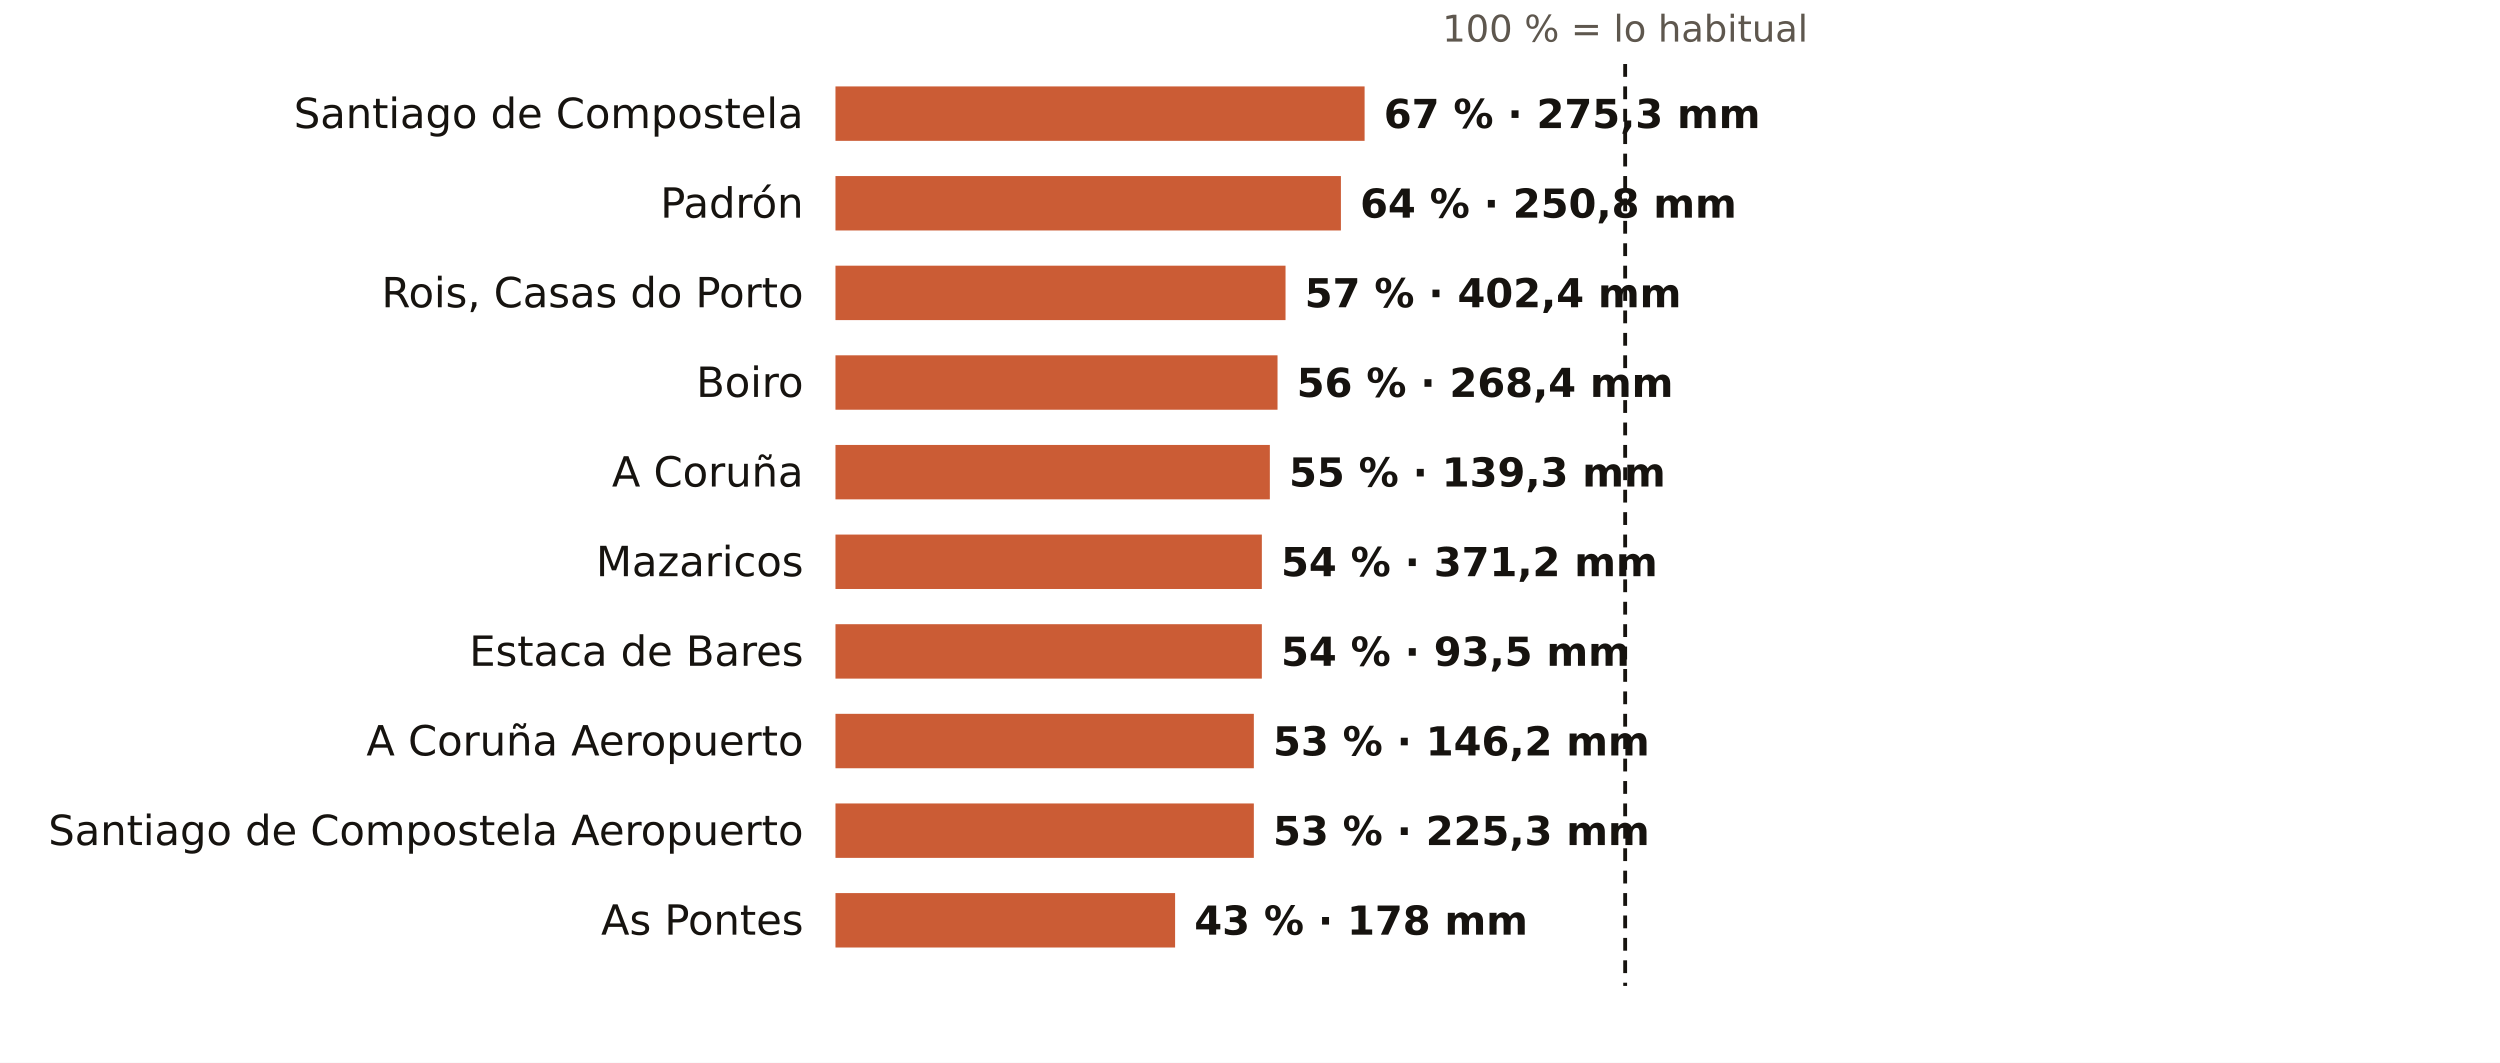
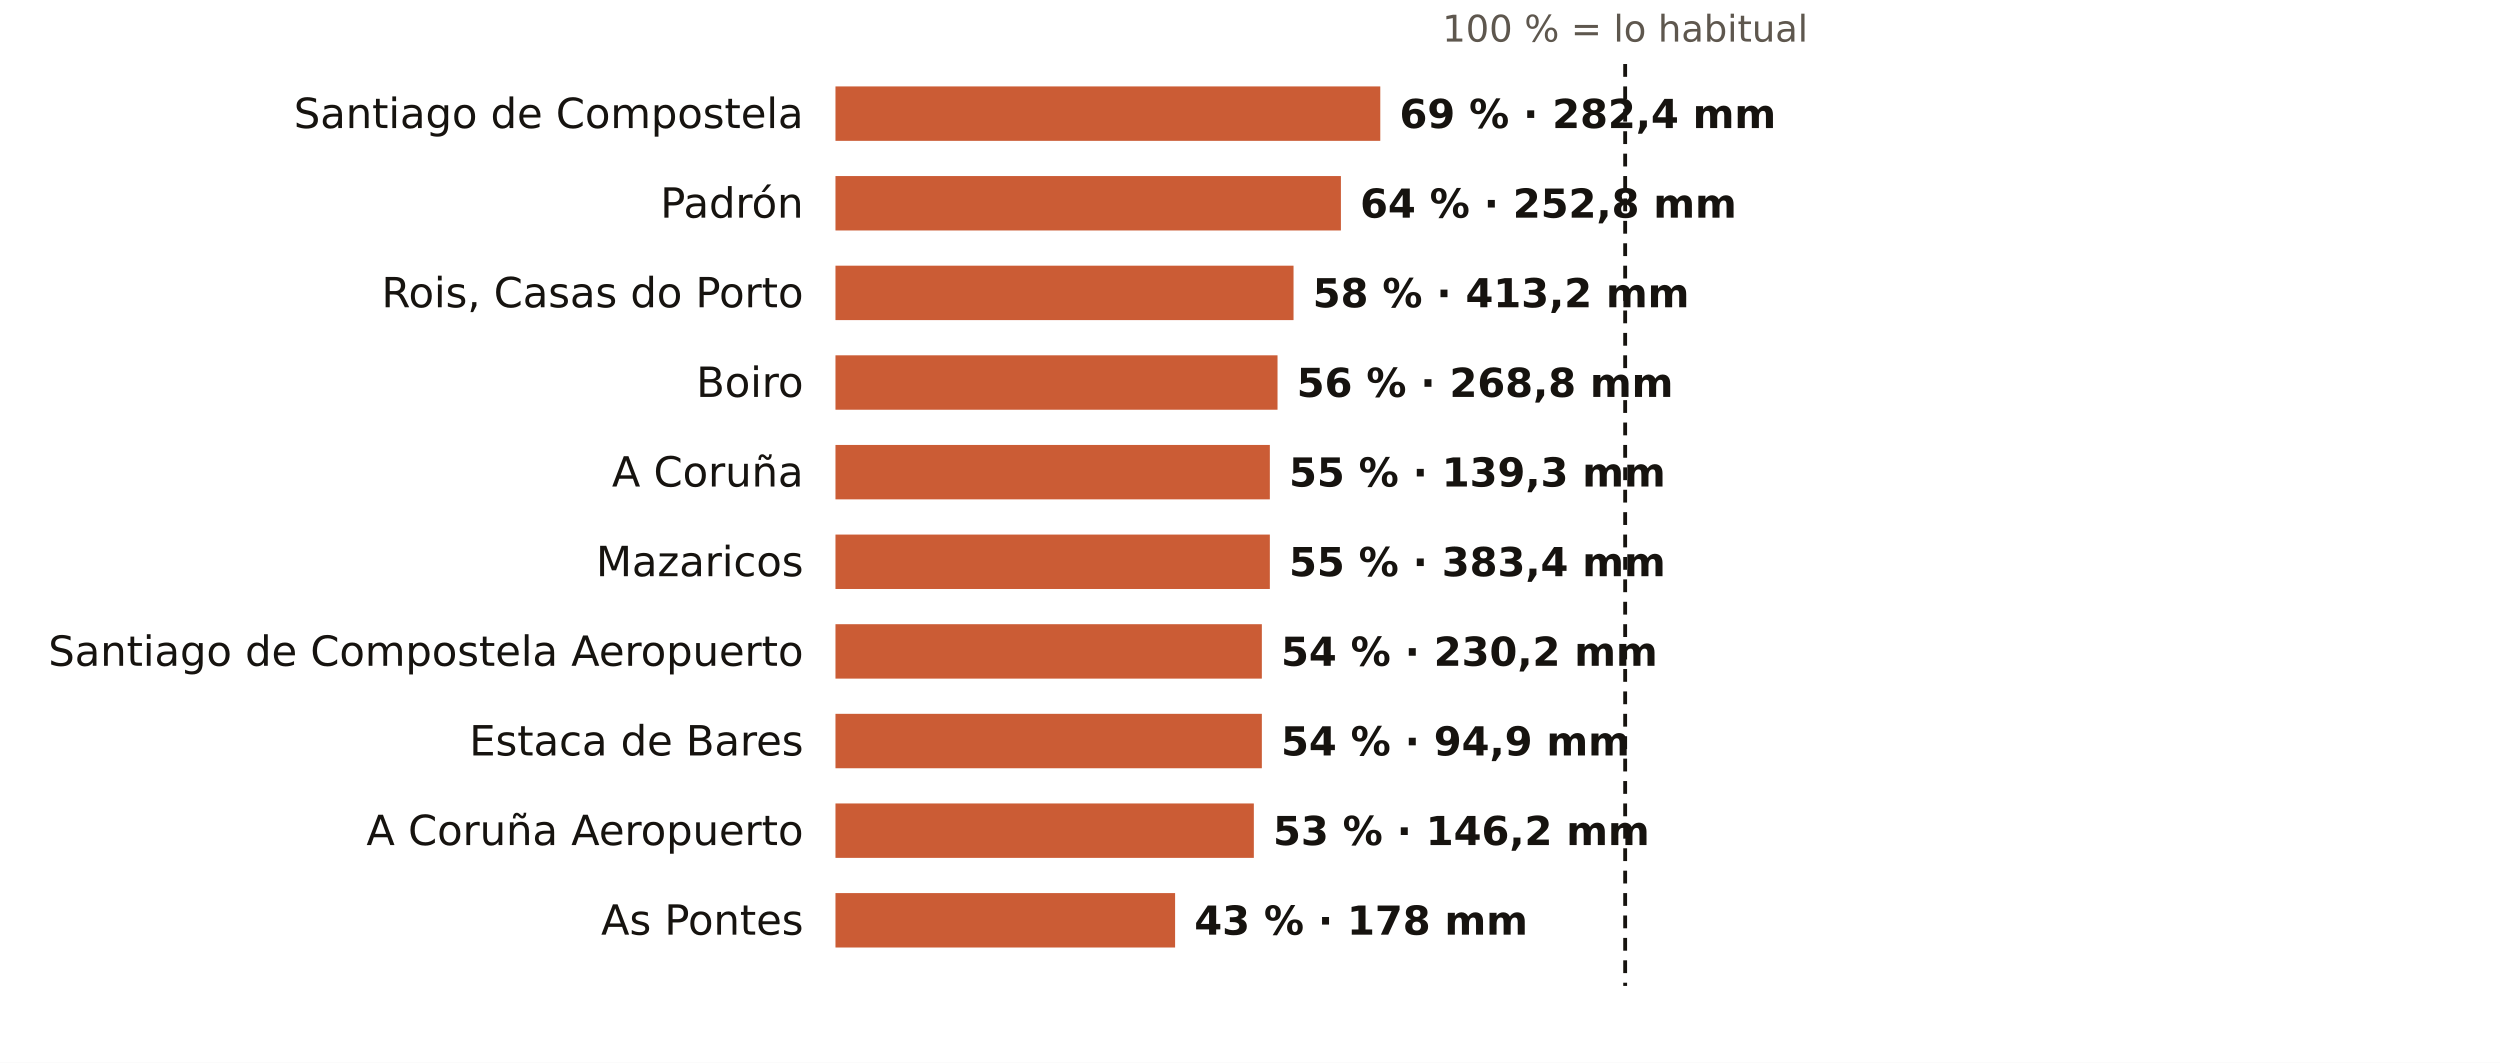
<svg xmlns="http://www.w3.org/2000/svg" viewBox="0 0 781 332" width="781" height="332" role="img" aria-label="El otoño en los pluviómetros de AEMET de A Coruña: % de lo habitual">
  <rect width="781" height="332" fill="#FFFFFF" />
  <text x="507.7" y="13.0" font-size="11.5" fill="#5E574E" text-anchor="middle" font-weight="400" font-family="Public Sans, DejaVu Sans, Arial, sans-serif">100 % = lo habitual</text>
  <text x="251.0" y="40.0" font-size="13" fill="#16130F" text-anchor="end" font-weight="500" font-family="Public Sans, DejaVu Sans, Arial, sans-serif">Santiago de Compostela</text>
-   <rect x="261" y="27" width="165.3" height="17" fill="#C4461A" opacity="0.88" />
-   <text x="432.3" y="40.0" font-size="12.5" fill="#16130F" text-anchor="start" font-weight="600" font-family="Public Sans, DejaVu Sans, Arial, sans-serif">67 % · 275,3 mm</text>
+   <rect x="261" y="27" width="170.2" height="17" fill="#C4461A" opacity="0.88" />
+   <text x="437.2" y="40.0" font-size="12.5" fill="#16130F" text-anchor="start" font-weight="600" font-family="Public Sans, DejaVu Sans, Arial, sans-serif">69 % · 282,4 mm</text>
  <text x="251.0" y="68.0" font-size="13" fill="#16130F" text-anchor="end" font-weight="500" font-family="Public Sans, DejaVu Sans, Arial, sans-serif">Padrón</text>
  <rect x="261" y="55" width="157.9" height="17" fill="#C4461A" opacity="0.88" />
-   <text x="424.9" y="68.0" font-size="12.5" fill="#16130F" text-anchor="start" font-weight="600" font-family="Public Sans, DejaVu Sans, Arial, sans-serif">64 % · 250,8 mm</text>
+   <text x="424.9" y="68.0" font-size="12.5" fill="#16130F" text-anchor="start" font-weight="600" font-family="Public Sans, DejaVu Sans, Arial, sans-serif">64 % · 252,8 mm</text>
  <text x="251.0" y="96.0" font-size="13" fill="#16130F" text-anchor="end" font-weight="500" font-family="Public Sans, DejaVu Sans, Arial, sans-serif">Rois, Casas do Porto</text>
-   <rect x="261" y="83" width="140.6" height="17" fill="#C4461A" opacity="0.88" />
-   <text x="407.6" y="96.0" font-size="12.5" fill="#16130F" text-anchor="start" font-weight="600" font-family="Public Sans, DejaVu Sans, Arial, sans-serif">57 % · 402,4 mm</text>
+   <rect x="261" y="83" width="143.1" height="17" fill="#C4461A" opacity="0.88" />
+   <text x="410.1" y="96.0" font-size="12.5" fill="#16130F" text-anchor="start" font-weight="600" font-family="Public Sans, DejaVu Sans, Arial, sans-serif">58 % · 413,2 mm</text>
  <text x="251.0" y="124.0" font-size="13" fill="#16130F" text-anchor="end" font-weight="500" font-family="Public Sans, DejaVu Sans, Arial, sans-serif">Boiro</text>
  <rect x="261" y="111" width="138.1" height="17" fill="#C4461A" opacity="0.88" />
-   <text x="405.1" y="124.0" font-size="12.5" fill="#16130F" text-anchor="start" font-weight="600" font-family="Public Sans, DejaVu Sans, Arial, sans-serif">56 % · 268,4 mm</text>
+   <text x="405.1" y="124.0" font-size="12.5" fill="#16130F" text-anchor="start" font-weight="600" font-family="Public Sans, DejaVu Sans, Arial, sans-serif">56 % · 268,8 mm</text>
  <text x="251.0" y="152.0" font-size="13" fill="#16130F" text-anchor="end" font-weight="500" font-family="Public Sans, DejaVu Sans, Arial, sans-serif">A Coruña</text>
  <rect x="261" y="139" width="135.7" height="17" fill="#C4461A" opacity="0.88" />
  <text x="402.7" y="152.0" font-size="12.5" fill="#16130F" text-anchor="start" font-weight="600" font-family="Public Sans, DejaVu Sans, Arial, sans-serif">55 % · 139,3 mm</text>
  <text x="251.0" y="180.0" font-size="13" fill="#16130F" text-anchor="end" font-weight="500" font-family="Public Sans, DejaVu Sans, Arial, sans-serif">Mazaricos</text>
-   <rect x="261" y="167" width="133.2" height="17" fill="#C4461A" opacity="0.88" />
-   <text x="400.2" y="180.0" font-size="12.5" fill="#16130F" text-anchor="start" font-weight="600" font-family="Public Sans, DejaVu Sans, Arial, sans-serif">54 % · 371,2 mm</text>
-   <text x="251.0" y="208.0" font-size="13" fill="#16130F" text-anchor="end" font-weight="500" font-family="Public Sans, DejaVu Sans, Arial, sans-serif">Estaca de Bares</text>
+   <rect x="261" y="167" width="135.7" height="17" fill="#C4461A" opacity="0.88" />
+   <text x="402.7" y="180.0" font-size="12.5" fill="#16130F" text-anchor="start" font-weight="600" font-family="Public Sans, DejaVu Sans, Arial, sans-serif">55 % · 383,4 mm</text>
+   <text x="251.0" y="208.0" font-size="13" fill="#16130F" text-anchor="end" font-weight="500" font-family="Public Sans, DejaVu Sans, Arial, sans-serif">Santiago de Compostela Aeropuerto</text>
  <rect x="261" y="195" width="133.2" height="17" fill="#C4461A" opacity="0.88" />
-   <text x="400.2" y="208.0" font-size="12.5" fill="#16130F" text-anchor="start" font-weight="600" font-family="Public Sans, DejaVu Sans, Arial, sans-serif">54 % · 93,5 mm</text>
-   <text x="251.0" y="236.0" font-size="13" fill="#16130F" text-anchor="end" font-weight="500" font-family="Public Sans, DejaVu Sans, Arial, sans-serif">A Coruña Aeropuerto</text>
-   <rect x="261" y="223" width="130.7" height="17" fill="#C4461A" opacity="0.88" />
-   <text x="397.7" y="236.0" font-size="12.5" fill="#16130F" text-anchor="start" font-weight="600" font-family="Public Sans, DejaVu Sans, Arial, sans-serif">53 % · 146,2 mm</text>
-   <text x="251.0" y="264.0" font-size="13" fill="#16130F" text-anchor="end" font-weight="500" font-family="Public Sans, DejaVu Sans, Arial, sans-serif">Santiago de Compostela Aeropuerto</text>
+   <text x="400.2" y="208.0" font-size="12.5" fill="#16130F" text-anchor="start" font-weight="600" font-family="Public Sans, DejaVu Sans, Arial, sans-serif">54 % · 230,2 mm</text>
+   <text x="251.0" y="236.0" font-size="13" fill="#16130F" text-anchor="end" font-weight="500" font-family="Public Sans, DejaVu Sans, Arial, sans-serif">Estaca de Bares</text>
+   <rect x="261" y="223" width="133.2" height="17" fill="#C4461A" opacity="0.88" />
+   <text x="400.2" y="236.0" font-size="12.5" fill="#16130F" text-anchor="start" font-weight="600" font-family="Public Sans, DejaVu Sans, Arial, sans-serif">54 % · 94,9 mm</text>
+   <text x="251.0" y="264.0" font-size="13" fill="#16130F" text-anchor="end" font-weight="500" font-family="Public Sans, DejaVu Sans, Arial, sans-serif">A Coruña Aeropuerto</text>
  <rect x="261" y="251" width="130.7" height="17" fill="#C4461A" opacity="0.88" />
-   <text x="397.7" y="264.0" font-size="12.5" fill="#16130F" text-anchor="start" font-weight="600" font-family="Public Sans, DejaVu Sans, Arial, sans-serif">53 % · 225,3 mm</text>
+   <text x="397.7" y="264.0" font-size="12.5" fill="#16130F" text-anchor="start" font-weight="600" font-family="Public Sans, DejaVu Sans, Arial, sans-serif">53 % · 146,2 mm</text>
  <text x="251.0" y="292.0" font-size="13" fill="#16130F" text-anchor="end" font-weight="500" font-family="Public Sans, DejaVu Sans, Arial, sans-serif">As Pontes</text>
  <rect x="261" y="279" width="106.1" height="17" fill="#C4461A" opacity="0.88" />
  <text x="373.1" y="292.0" font-size="12.5" fill="#16130F" text-anchor="start" font-weight="600" font-family="Public Sans, DejaVu Sans, Arial, sans-serif">43 % · 178 mm</text>
  <line x1="507.7" x2="507.7" y1="20" y2="308" stroke="#16130F" stroke-width="1.2" stroke-dasharray="4 3" />
</svg>
